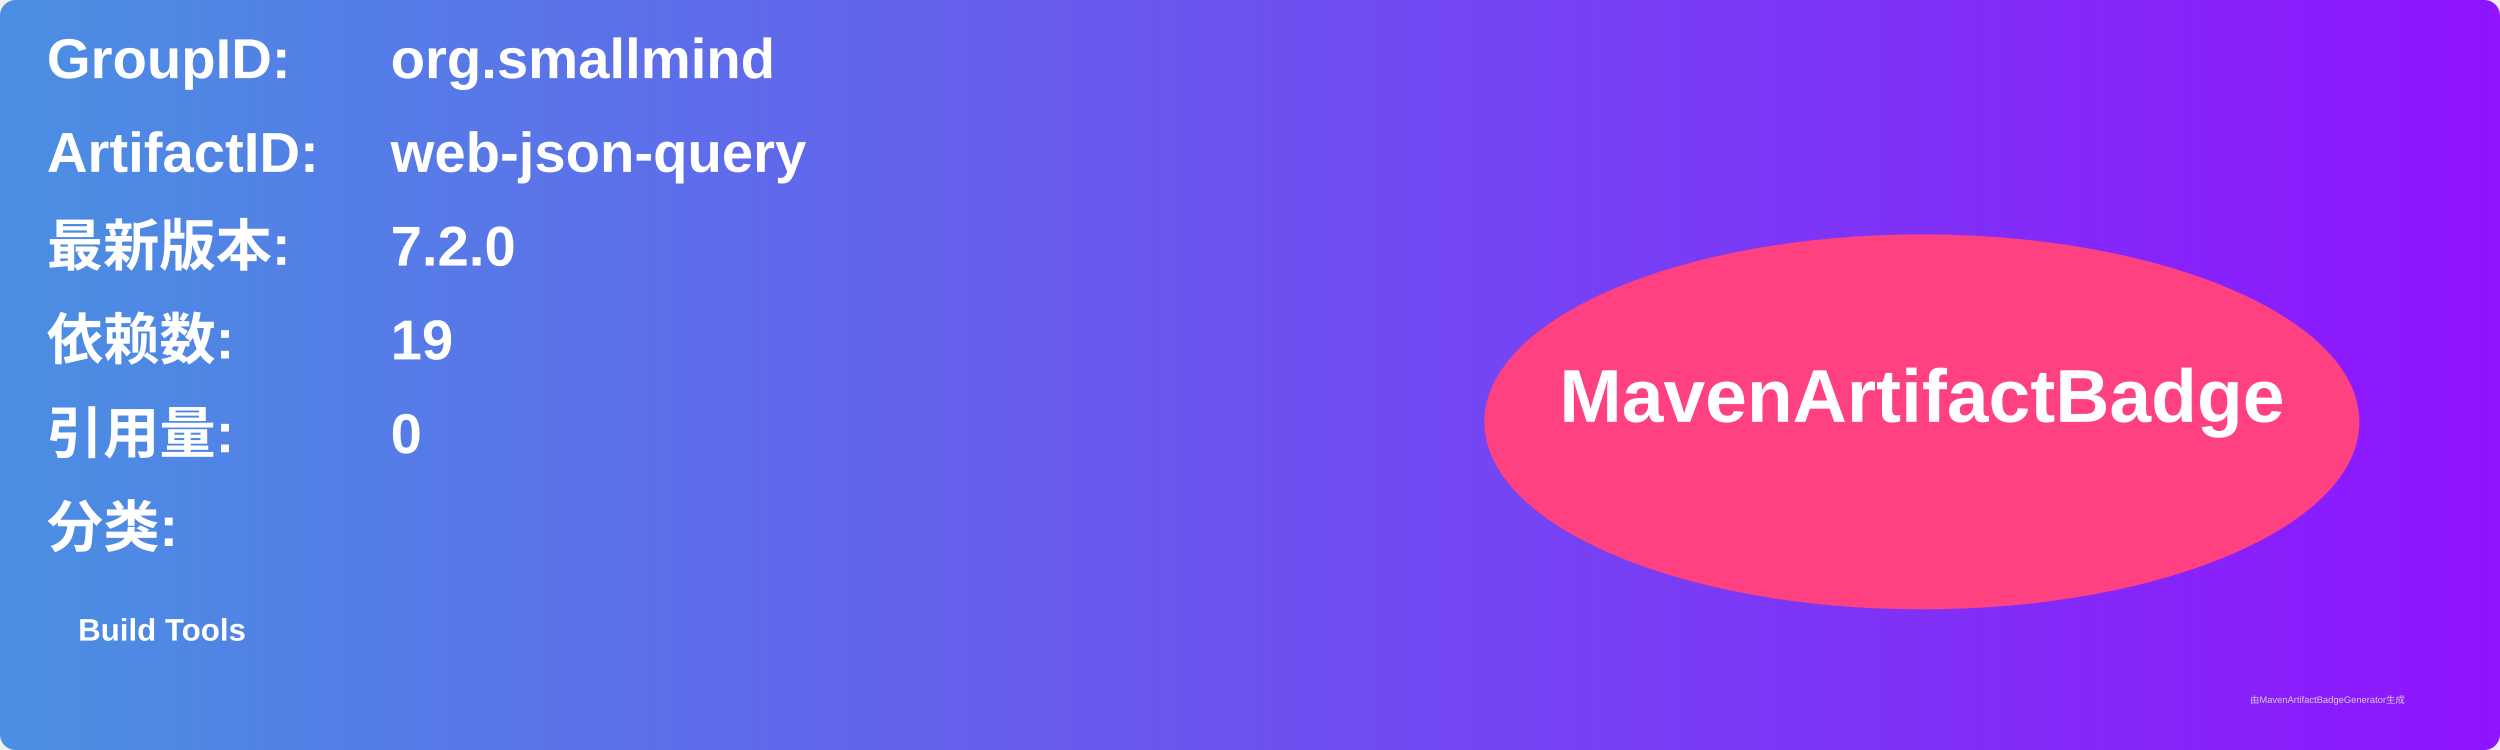
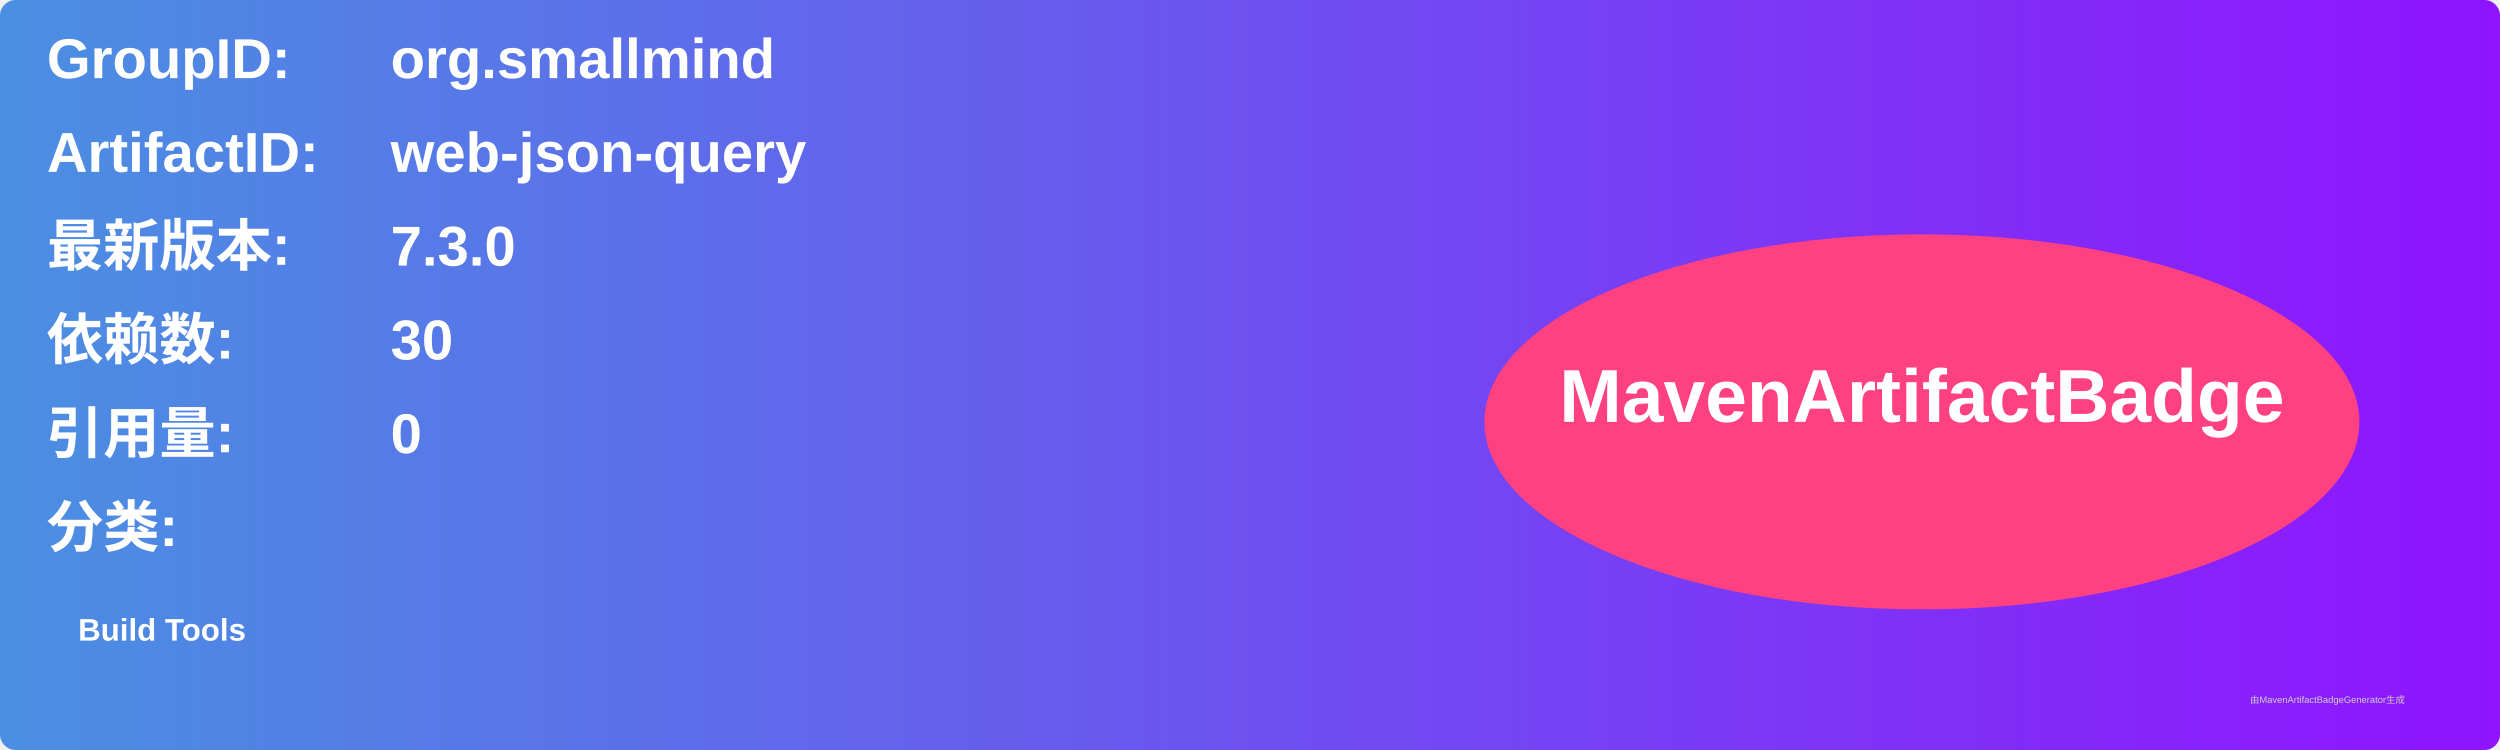
<svg xmlns="http://www.w3.org/2000/svg" width="800" height="240" viewBox="0 0 800 240">
  <linearGradient id="grad" x1="0%" y1="0%" x2="100%" y2="0%">
    <stop offset="0%" stop-color="#4a90e2" />
    <stop offset="100%" stop-color="#9013fe" />
  </linearGradient>
  <rect width="100%" height="100%" rx="5" ry="5" fill="url(#grad)" />
  <g transform="translate(15, 15)">
    <text x="0" y="10" font-family="Arial" font-size="18" fill="white" font-weight="bold" width="260">GroupID:</text>
    <text x="110" y="10" font-family="Arial" font-size="18" fill="white" font-weight="bold" width="460">org.smallmind</text>
    <text x="0" y="40" font-family="Arial" font-size="18" fill="white" font-weight="bold" width="260">ArtifactID:</text>
    <text x="110" y="40" font-family="Arial" font-size="18" fill="white" font-weight="bold" width="460">web-json-query</text>
    <text x="0" y="70" font-family="Arial" font-size="18" fill="white" font-weight="bold">最新版本:</text>
    <text x="110" y="70" font-family="Arial" font-size="18" fill="white" font-weight="bold">
-       <tspan font-weight="bold">7.2.0</tspan>
+       <tspan font-weight="bold">7.3.0</tspan>
    </text>
    <text x="0" y="100" font-family="Arial" font-size="18" fill="white" font-weight="bold">依赖数: </text>
    <text x="110" y="100" font-family="Arial" font-size="18" fill="white">
-       <tspan font-weight="bold">19</tspan>
+       <tspan font-weight="bold">30</tspan>
    </text>
    <text x="0" y="130" font-family="Arial" font-size="18" fill="white" font-weight="bold">引用量: </text>
    <text x="110" y="130" font-family="Arial" font-size="18" fill="white">
      <tspan font-weight="bold">0</tspan>
    </text>
    <text x="0" y="160" font-family="Arial" font-size="18" fill="white" font-weight="bold">分类:</text>
    <text x="10" y="190" font-family="Arial" font-size="10" fill="white">
      <tspan font-weight="bold">Build Tools</tspan>
    </text>
    <ellipse cx="600" cy="120" rx="140" ry="60" fill="#ff4081" />
    <text x="600" y="120" text-anchor="middle" font-family="Arial" font-size="24" fill="white" font-weight="bold">MavenArtifactBadge</text>
  </g>
  <text x="720" y="225" font-family="Arial" font-size="3" fill="#d0d0d0">由MavenArtifactBadgeGenerator生成</text>
</svg>
